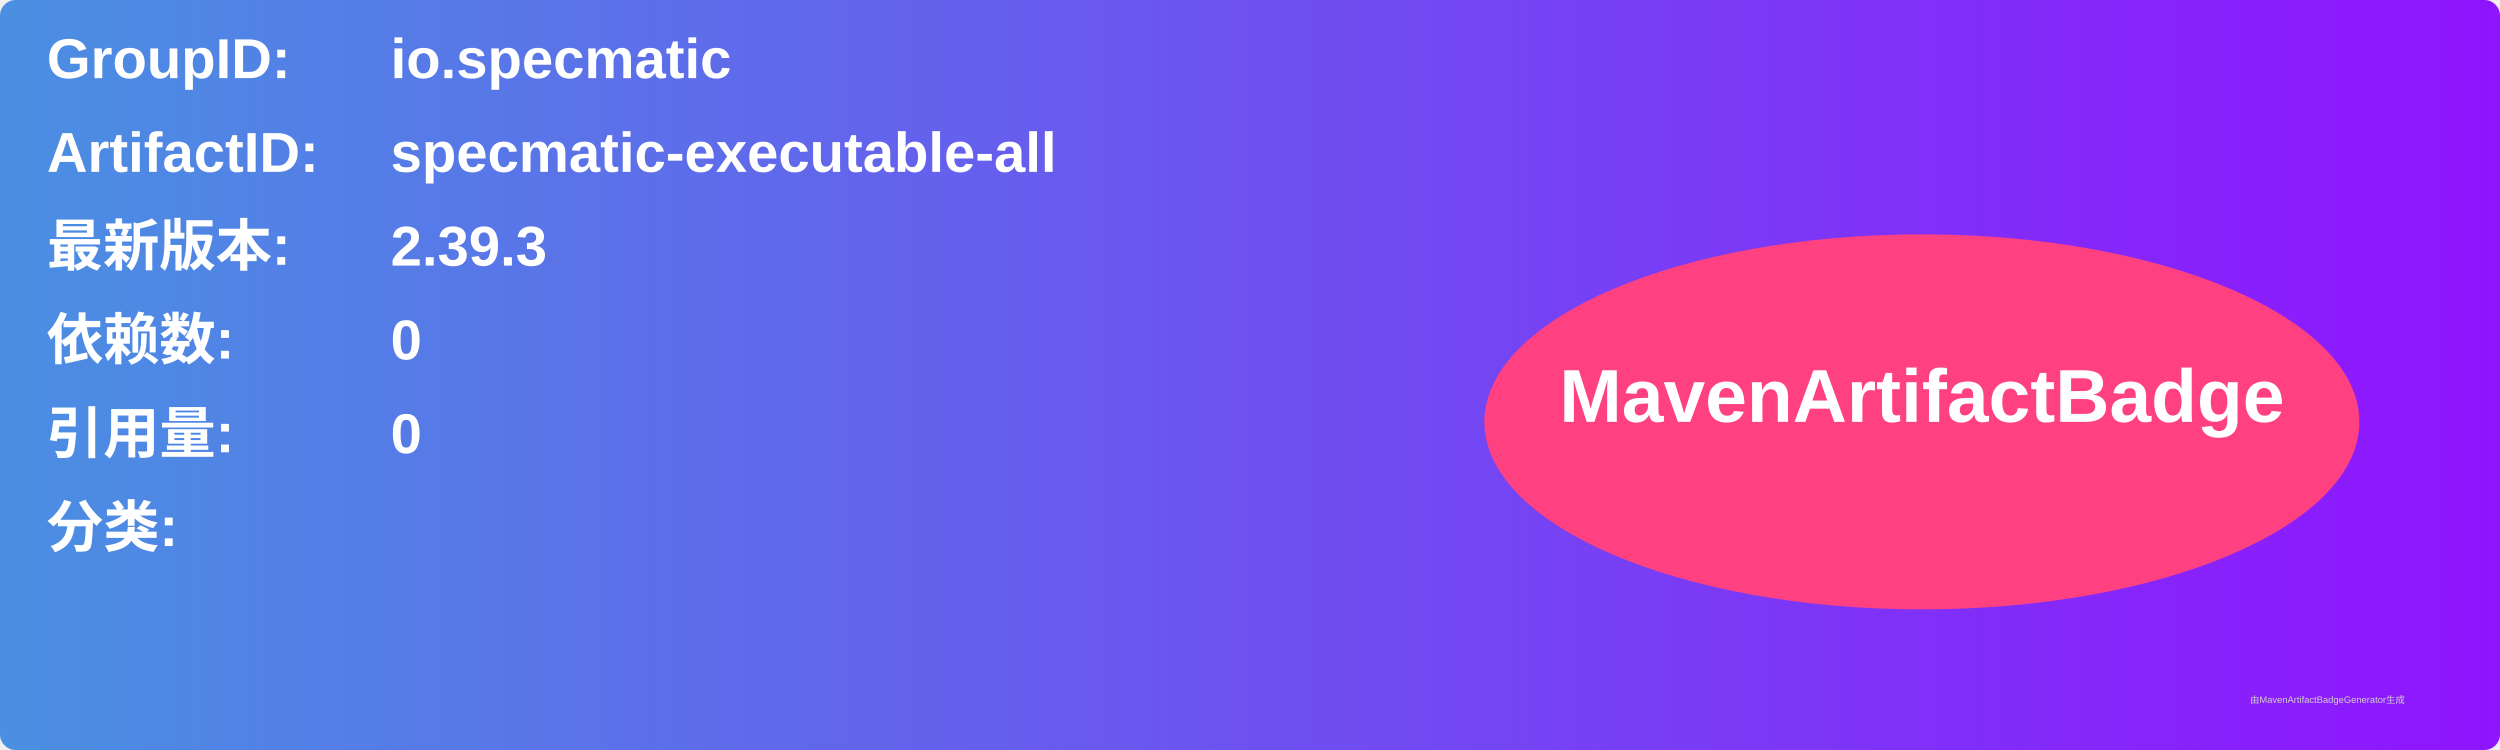
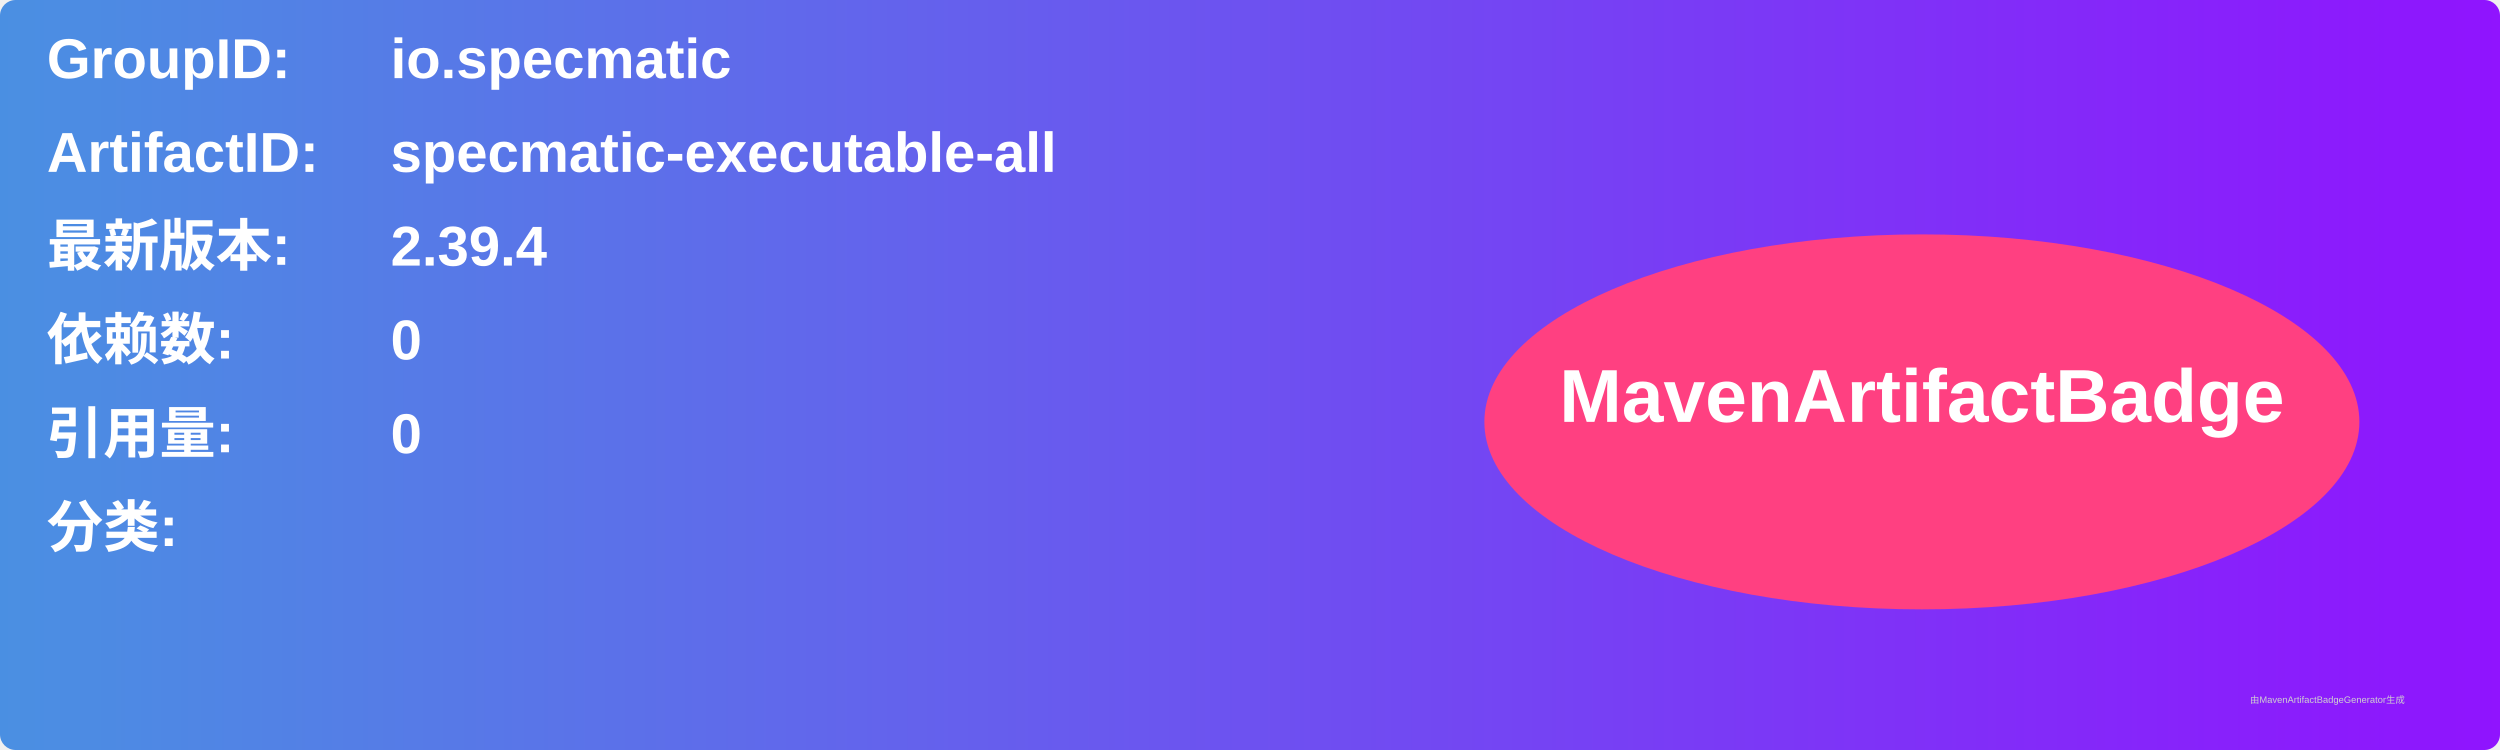
<svg xmlns="http://www.w3.org/2000/svg" width="800" height="240" viewBox="0 0 800 240">
  <linearGradient id="grad" x1="0%" y1="0%" x2="100%" y2="0%">
    <stop offset="0%" stop-color="#4a90e2" />
    <stop offset="100%" stop-color="#9013fe" />
  </linearGradient>
  <rect width="100%" height="100%" rx="5" ry="5" fill="url(#grad)" />
  <g transform="translate(15, 15)">
    <text x="0" y="10" font-family="Arial" font-size="18" fill="white" font-weight="bold" width="260">GroupID:</text>
    <text x="110" y="10" font-family="Arial" font-size="18" fill="white" font-weight="bold" width="460">io.specmatic</text>
    <text x="0" y="40" font-family="Arial" font-size="18" fill="white" font-weight="bold" width="260">ArtifactID:</text>
    <text x="110" y="40" font-family="Arial" font-size="18" fill="white" font-weight="bold" width="460">specmatic-executable-all</text>
    <text x="0" y="70" font-family="Arial" font-size="18" fill="white" font-weight="bold">最新版本:</text>
    <text x="110" y="70" font-family="Arial" font-size="18" fill="white" font-weight="bold">
-       <tspan font-weight="bold">2.39.3</tspan>
+       <tspan font-weight="bold">2.39.4</tspan>
    </text>
    <text x="0" y="100" font-family="Arial" font-size="18" fill="white" font-weight="bold">依赖数: </text>
    <text x="110" y="100" font-family="Arial" font-size="18" fill="white">
      <tspan font-weight="bold">0</tspan>
    </text>
    <text x="0" y="130" font-family="Arial" font-size="18" fill="white" font-weight="bold">引用量: </text>
    <text x="110" y="130" font-family="Arial" font-size="18" fill="white">
      <tspan font-weight="bold">0</tspan>
    </text>
    <text x="0" y="160" font-family="Arial" font-size="18" fill="white" font-weight="bold">分类:</text>
    <text x="10" y="190" font-family="Arial" font-size="10" fill="white">
      <tspan font-weight="bold" />
    </text>
    <ellipse cx="600" cy="120" rx="140" ry="60" fill="#ff4081" />
    <text x="600" y="120" text-anchor="middle" font-family="Arial" font-size="24" fill="white" font-weight="bold">MavenArtifactBadge</text>
  </g>
  <text x="720" y="225" font-family="Arial" font-size="3" fill="#d0d0d0">由MavenArtifactBadgeGenerator生成</text>
</svg>
